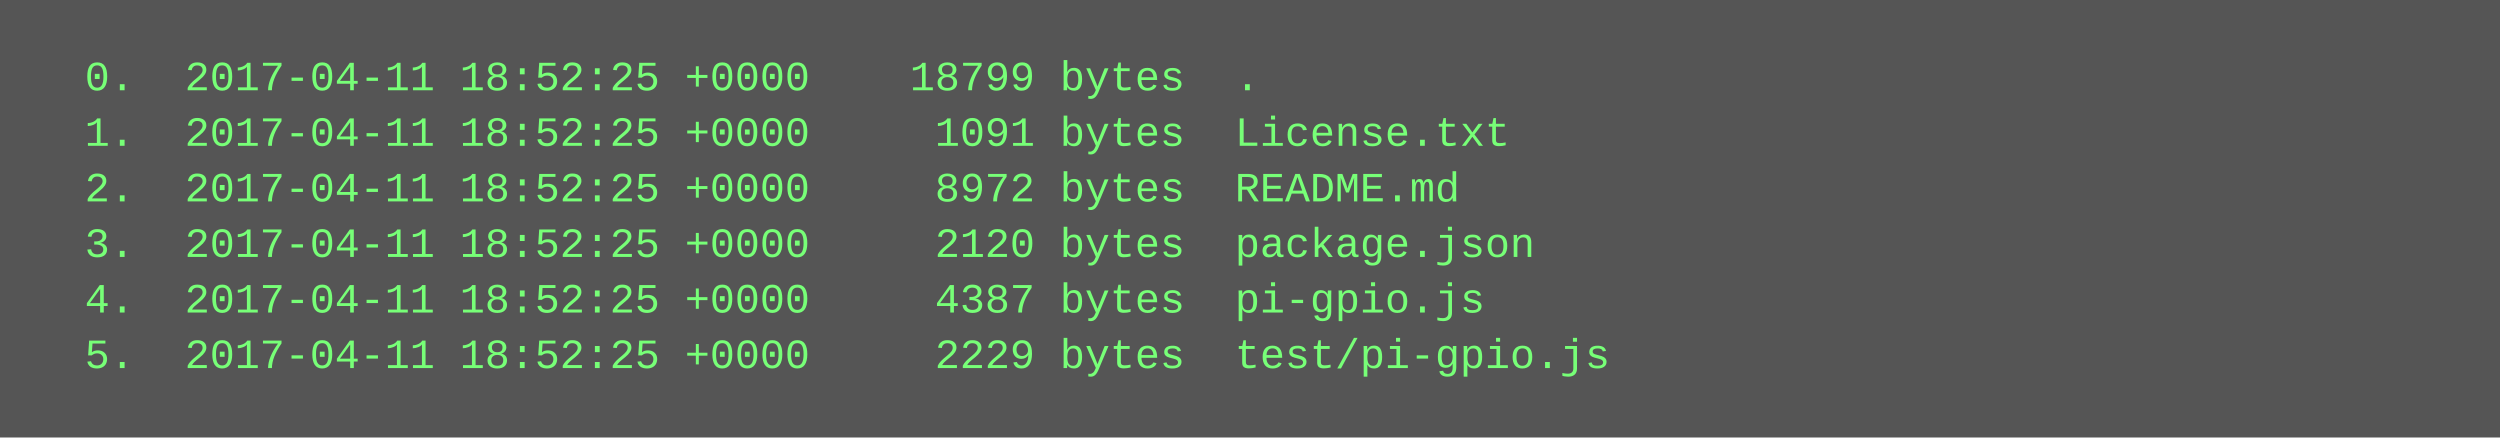
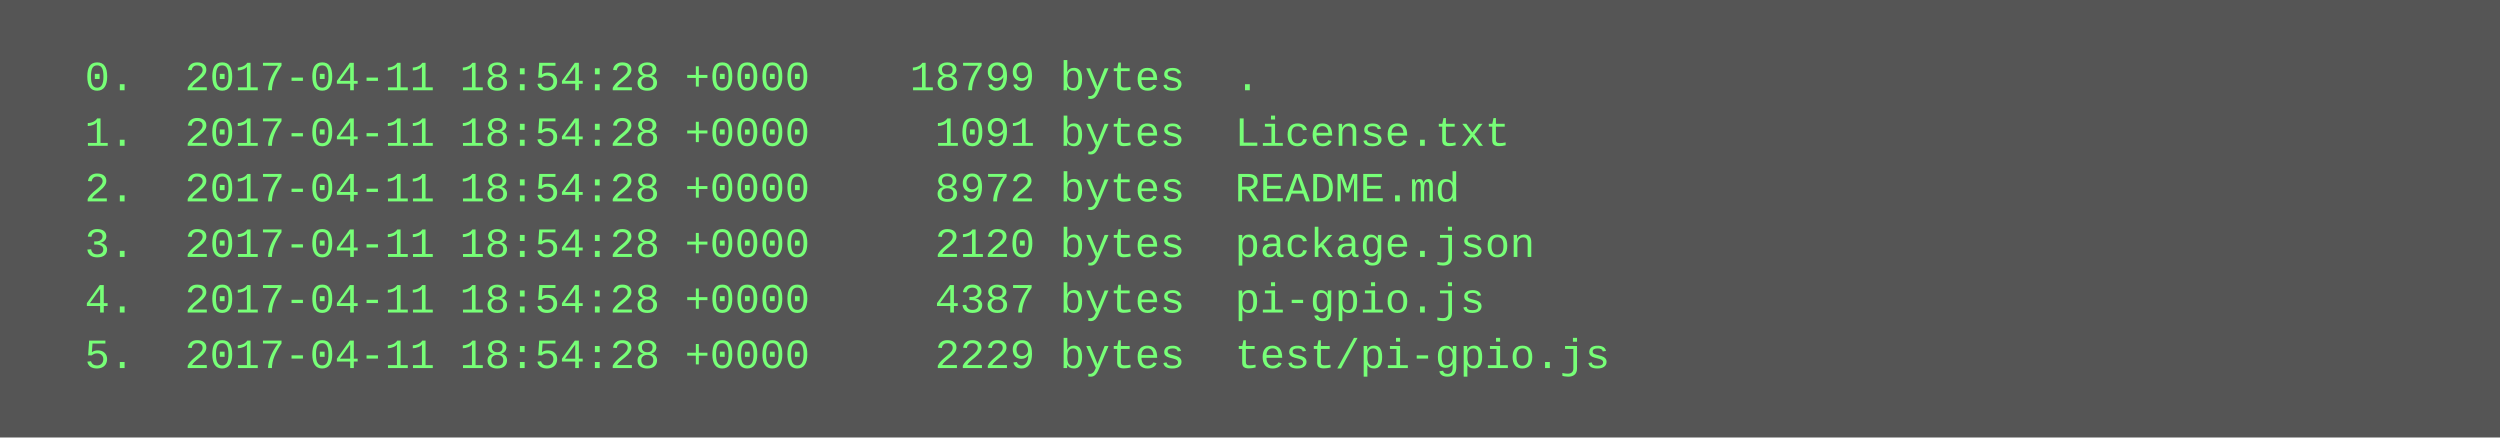
<svg xmlns="http://www.w3.org/2000/svg" height="126" width="720">
  <rect height="126" fill="#555" width="720" />
  <text fill="#7f7" font-family="Courier New" font-size="12" xml:space="preserve">
-     <tspan x="10" y="26">  0.  2017-04-11 18:52:25 +0000    18799 bytes  .</tspan>
-     <tspan x="10" y="42">  1.  2017-04-11 18:52:25 +0000     1091 bytes  License.txt</tspan>
-     <tspan x="10" y="58">  2.  2017-04-11 18:52:25 +0000     8972 bytes  README.md</tspan>
-     <tspan x="10" y="74">  3.  2017-04-11 18:52:25 +0000     2120 bytes  package.json</tspan>
-     <tspan x="10" y="90">  4.  2017-04-11 18:52:25 +0000     4387 bytes  pi-gpio.js</tspan>
-     <tspan x="10" y="106">  5.  2017-04-11 18:52:25 +0000     2229 bytes  test/pi-gpio.js</tspan>
+     <tspan x="10" y="26">  0.  2017-04-11 18:54:28 +0000    18799 bytes  .</tspan>
+     <tspan x="10" y="42">  1.  2017-04-11 18:54:28 +0000     1091 bytes  License.txt</tspan>
+     <tspan x="10" y="58">  2.  2017-04-11 18:54:28 +0000     8972 bytes  README.md</tspan>
+     <tspan x="10" y="74">  3.  2017-04-11 18:54:28 +0000     2120 bytes  package.json</tspan>
+     <tspan x="10" y="90">  4.  2017-04-11 18:54:28 +0000     4387 bytes  pi-gpio.js</tspan>
+     <tspan x="10" y="106">  5.  2017-04-11 18:54:28 +0000     2229 bytes  test/pi-gpio.js</tspan>
  </text>
</svg>
